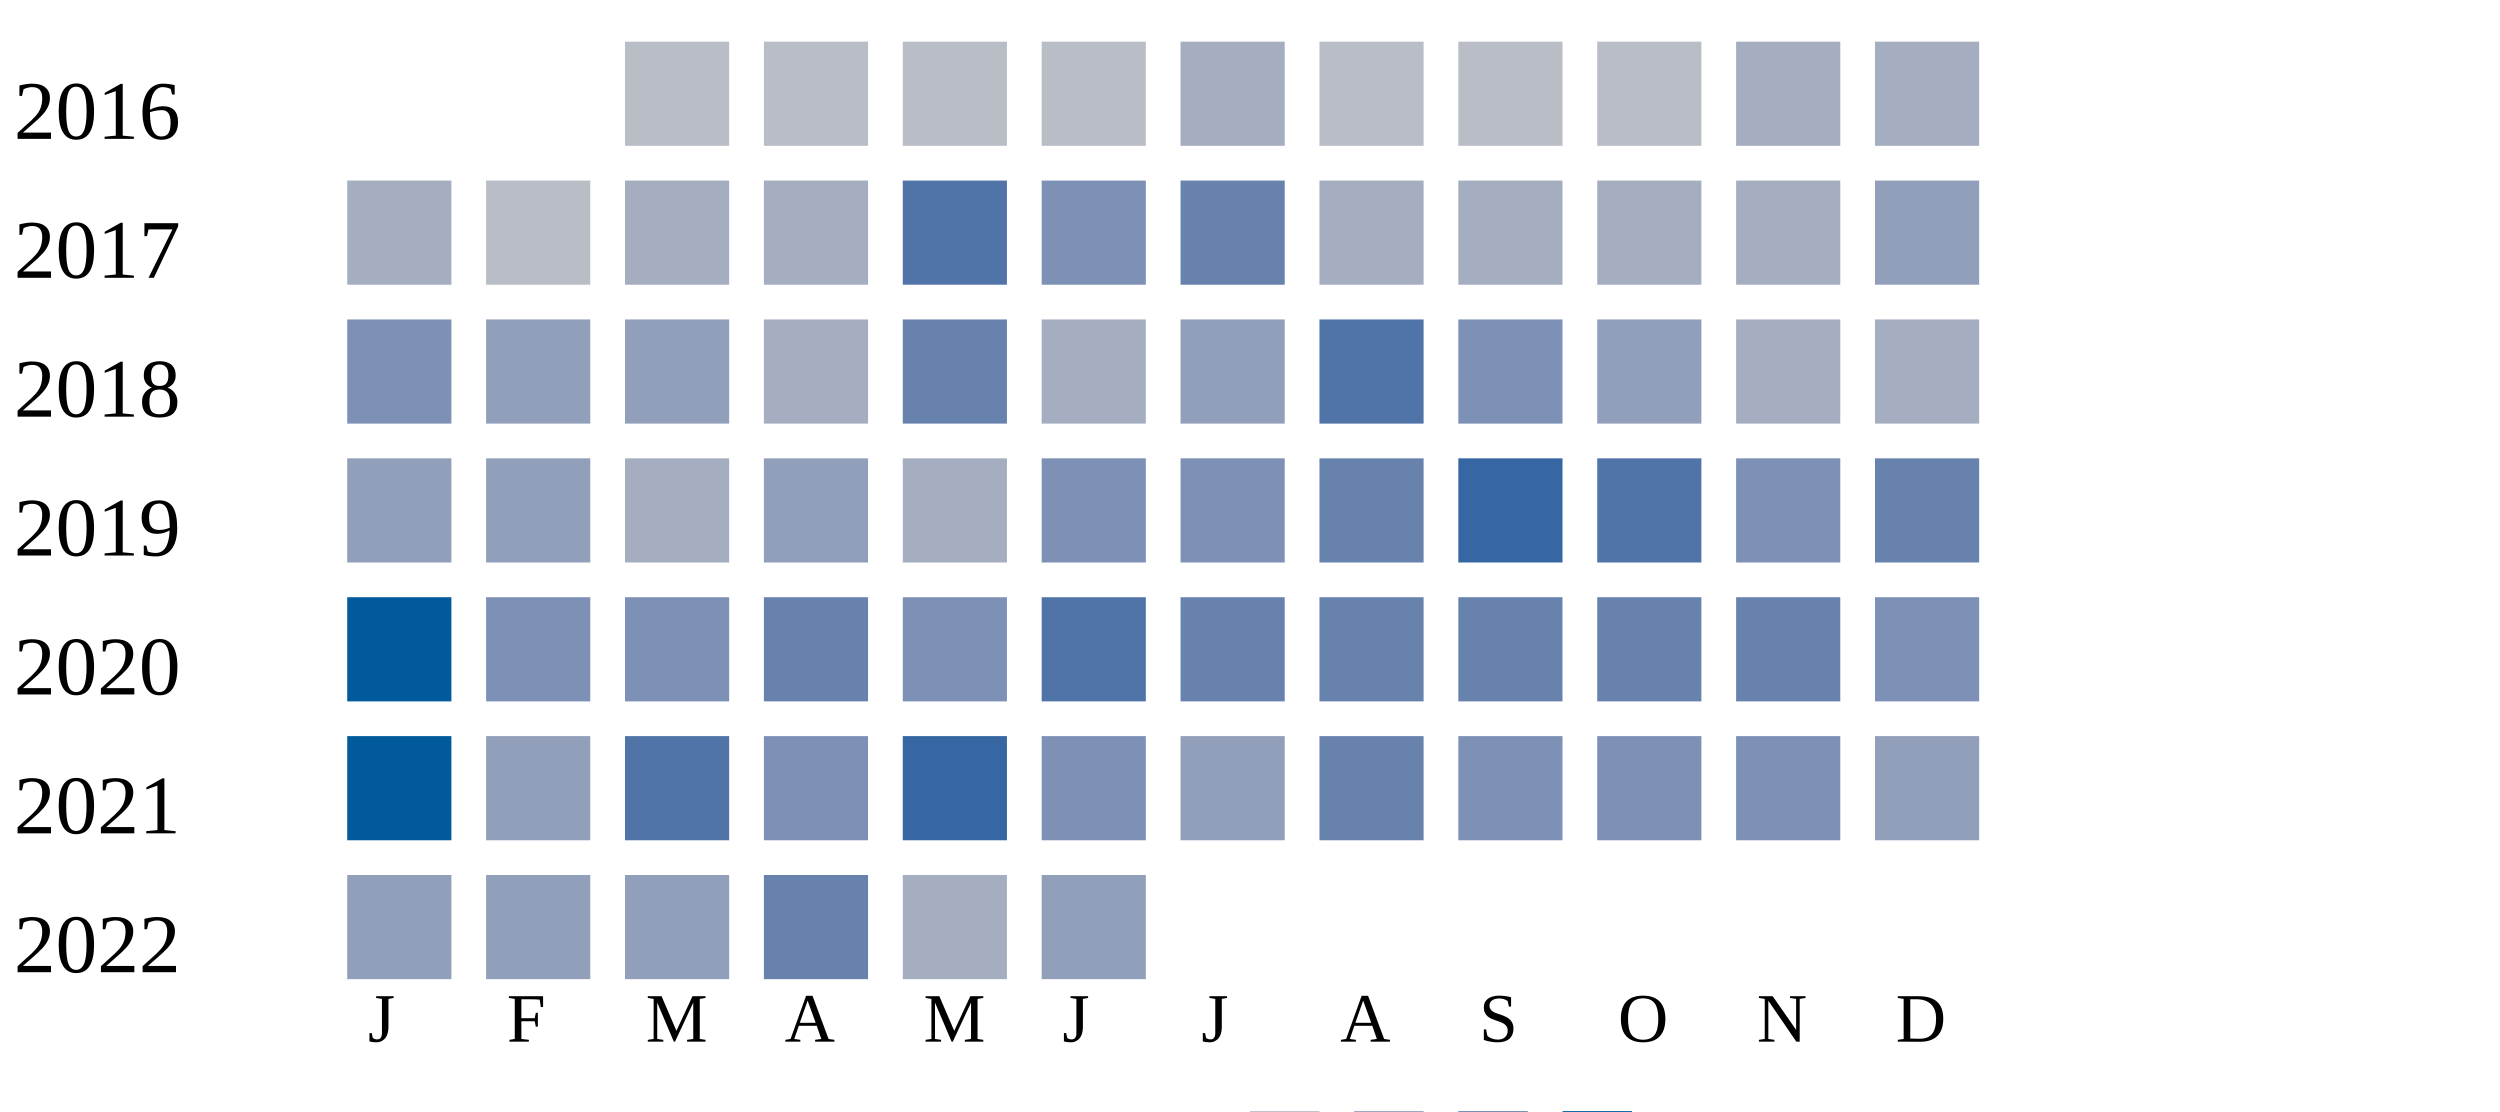
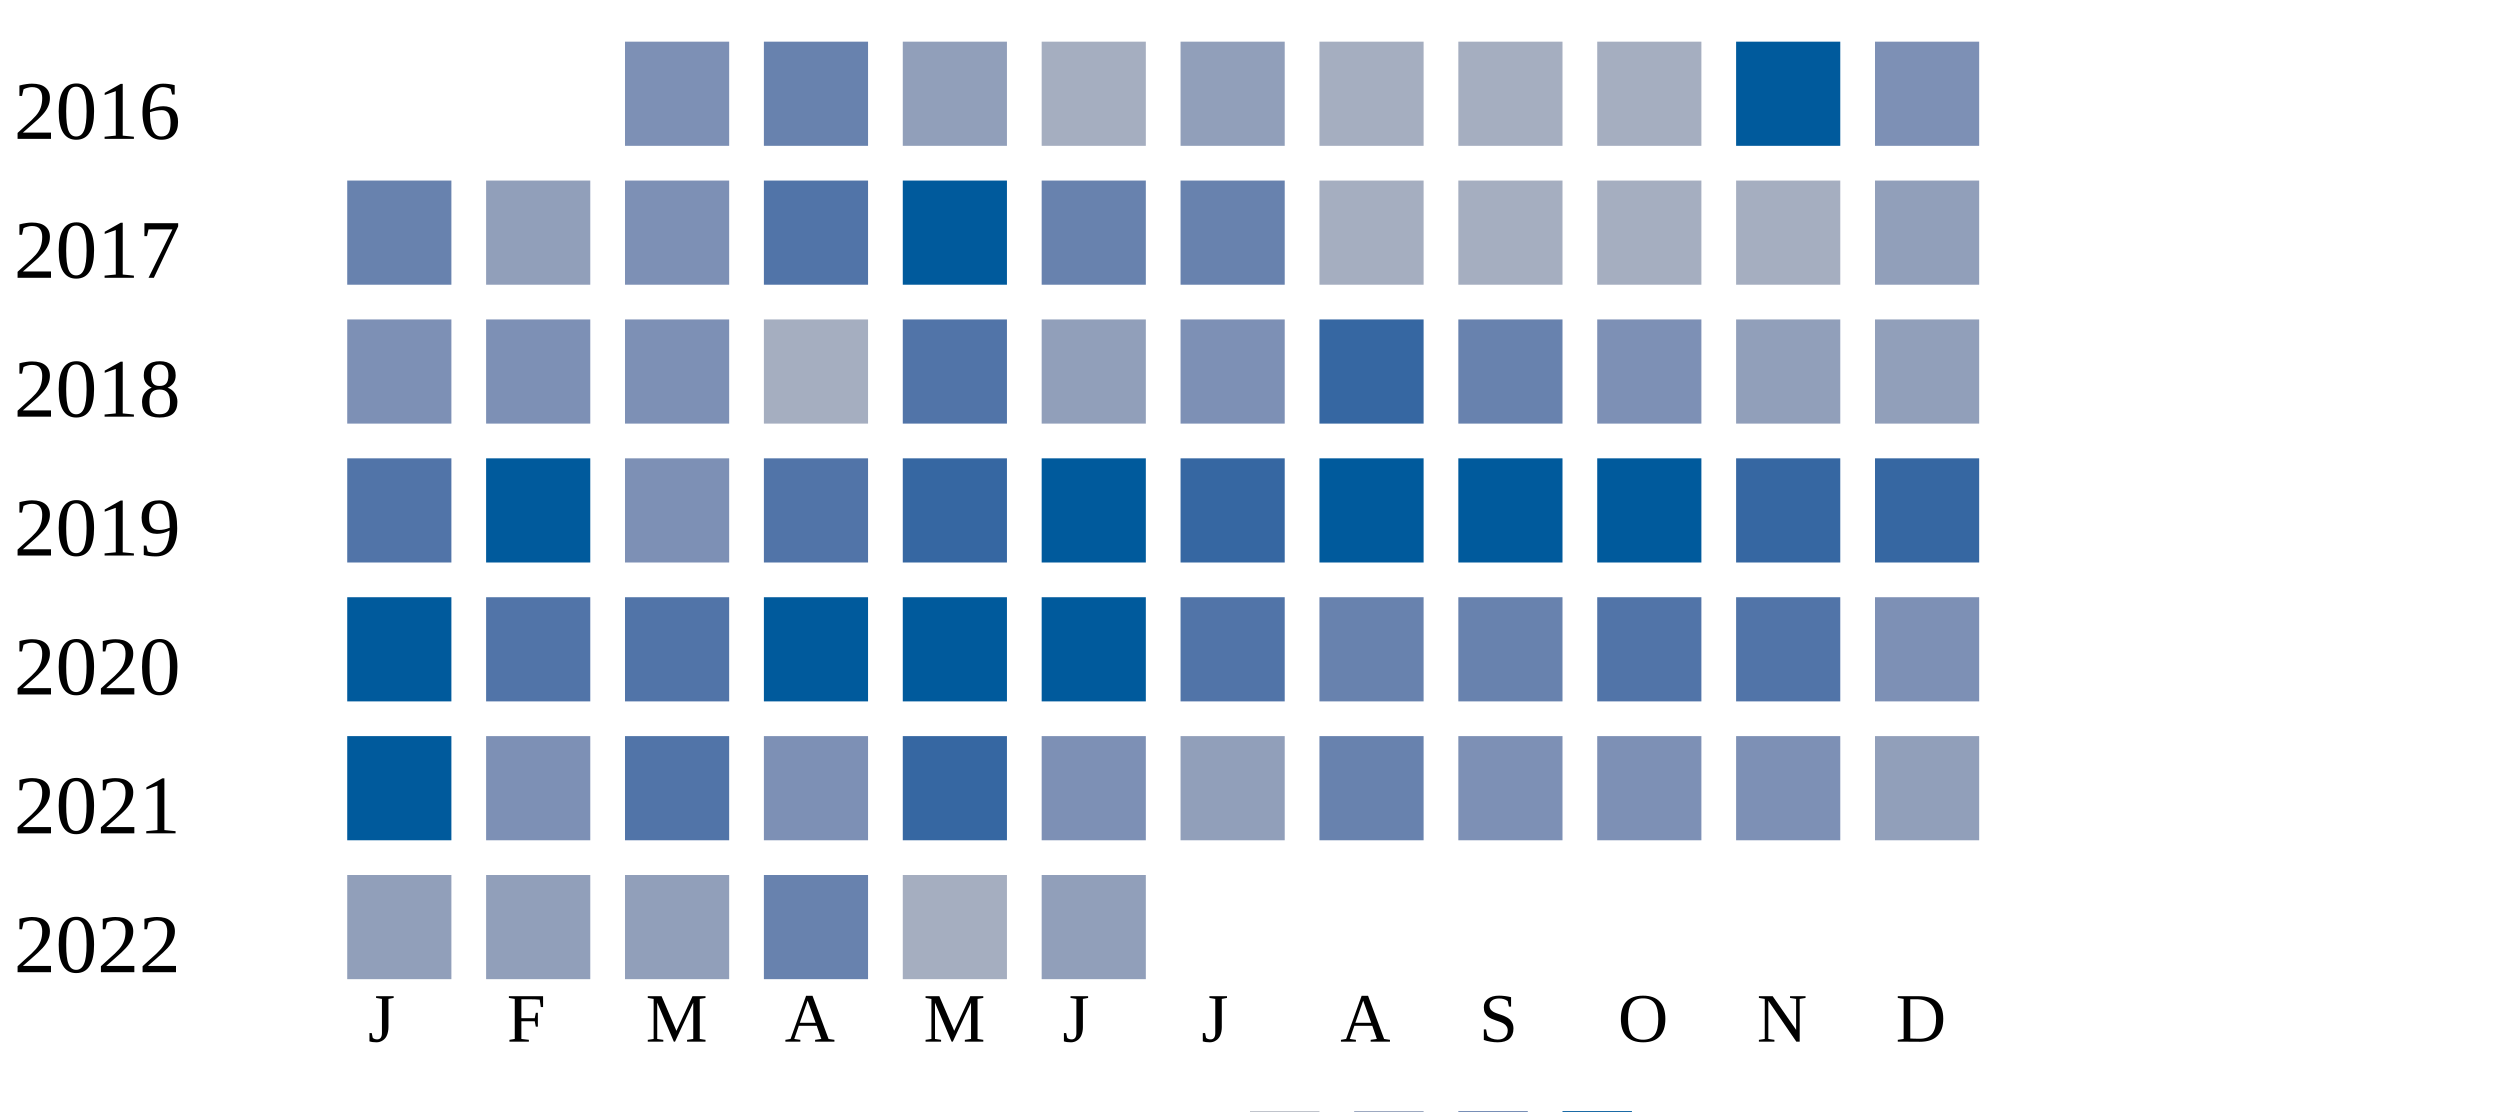
<svg xmlns="http://www.w3.org/2000/svg" width="360" height="160">
  <g transform="translate(0 0)">
    <text x="2" y="20">2016</text>
-     <rect x="90" y="6" width="15" height="15" fill="#b9bdc6" />
-     <rect x="110" y="6" width="15" height="15" fill="#b9bdc6" />
-     <rect x="130" y="6" width="15" height="15" fill="#b9bdc6" />
-     <rect x="150" y="6" width="15" height="15" fill="#b9bdc6" />
-     <rect x="170" y="6" width="15" height="15" fill="#a5aec0" />
-     <rect x="190" y="6" width="15" height="15" fill="#b9bdc6" />
-     <rect x="210" y="6" width="15" height="15" fill="#b9bdc6" />
-     <rect x="230" y="6" width="15" height="15" fill="#b9bdc6" />
-     <rect x="250" y="6" width="15" height="15" fill="#a5aec0" />
-     <rect x="270" y="6" width="15" height="15" fill="#a5aec0" />
+     <rect x="90" y="6" width="15" height="15" fill="#7d90b5" />
+     <rect x="110" y="6" width="15" height="15" fill="#6882ae" />
+     <rect x="130" y="6" width="15" height="15" fill="#919fba" />
+     <rect x="150" y="6" width="15" height="15" fill="#a5aec0" />
+     <rect x="170" y="6" width="15" height="15" fill="#919fba" />
+     <rect x="190" y="6" width="15" height="15" fill="#a5aec0" />
+     <rect x="210" y="6" width="15" height="15" fill="#a5aec0" />
+     <rect x="230" y="6" width="15" height="15" fill="#a5aec0" />
+     <rect x="250" y="6" width="15" height="15" fill="#005a9c" />
+     <rect x="270" y="6" width="15" height="15" fill="#7d90b5" />
  </g>
  <g transform="translate(0 20)">
    <text x="2" y="20">2017</text>
-     <rect x="50" y="6" width="15" height="15" fill="#a5aec0" />
-     <rect x="70" y="6" width="15" height="15" fill="#b9bdc6" />
-     <rect x="90" y="6" width="15" height="15" fill="#a5aec0" />
-     <rect x="110" y="6" width="15" height="15" fill="#a5aec0" />
-     <rect x="130" y="6" width="15" height="15" fill="#5174a8" />
-     <rect x="150" y="6" width="15" height="15" fill="#7d90b5" />
+     <rect x="50" y="6" width="15" height="15" fill="#6882ae" />
+     <rect x="70" y="6" width="15" height="15" fill="#919fba" />
+     <rect x="90" y="6" width="15" height="15" fill="#7d90b5" />
+     <rect x="110" y="6" width="15" height="15" fill="#5174a8" />
+     <rect x="130" y="6" width="15" height="15" fill="#005a9c" />
+     <rect x="150" y="6" width="15" height="15" fill="#6882ae" />
    <rect x="170" y="6" width="15" height="15" fill="#6882ae" />
    <rect x="190" y="6" width="15" height="15" fill="#a5aec0" />
    <rect x="210" y="6" width="15" height="15" fill="#a5aec0" />
    <rect x="230" y="6" width="15" height="15" fill="#a5aec0" />
    <rect x="250" y="6" width="15" height="15" fill="#a5aec0" />
    <rect x="270" y="6" width="15" height="15" fill="#919fba" />
  </g>
  <g transform="translate(0 40)">
    <text x="2" y="20">2018</text>
    <rect x="50" y="6" width="15" height="15" fill="#7d90b5" />
-     <rect x="70" y="6" width="15" height="15" fill="#919fba" />
-     <rect x="90" y="6" width="15" height="15" fill="#919fba" />
+     <rect x="70" y="6" width="15" height="15" fill="#7d90b5" />
+     <rect x="90" y="6" width="15" height="15" fill="#7d90b5" />
    <rect x="110" y="6" width="15" height="15" fill="#a5aec0" />
-     <rect x="130" y="6" width="15" height="15" fill="#6882ae" />
-     <rect x="150" y="6" width="15" height="15" fill="#a5aec0" />
-     <rect x="170" y="6" width="15" height="15" fill="#919fba" />
-     <rect x="190" y="6" width="15" height="15" fill="#5174a8" />
-     <rect x="210" y="6" width="15" height="15" fill="#7d90b5" />
-     <rect x="230" y="6" width="15" height="15" fill="#919fba" />
-     <rect x="250" y="6" width="15" height="15" fill="#a5aec0" />
-     <rect x="270" y="6" width="15" height="15" fill="#a5aec0" />
+     <rect x="130" y="6" width="15" height="15" fill="#5174a8" />
+     <rect x="150" y="6" width="15" height="15" fill="#919fba" />
+     <rect x="170" y="6" width="15" height="15" fill="#7d90b5" />
+     <rect x="190" y="6" width="15" height="15" fill="#3667a2" />
+     <rect x="210" y="6" width="15" height="15" fill="#6882ae" />
+     <rect x="230" y="6" width="15" height="15" fill="#7d90b5" />
+     <rect x="250" y="6" width="15" height="15" fill="#919fba" />
+     <rect x="270" y="6" width="15" height="15" fill="#919fba" />
  </g>
  <g transform="translate(0 60)">
    <text x="2" y="20">2019</text>
-     <rect x="50" y="6" width="15" height="15" fill="#919fba" />
-     <rect x="70" y="6" width="15" height="15" fill="#919fba" />
-     <rect x="90" y="6" width="15" height="15" fill="#a5aec0" />
-     <rect x="110" y="6" width="15" height="15" fill="#919fba" />
-     <rect x="130" y="6" width="15" height="15" fill="#a5aec0" />
-     <rect x="150" y="6" width="15" height="15" fill="#7d90b5" />
-     <rect x="170" y="6" width="15" height="15" fill="#7d90b5" />
-     <rect x="190" y="6" width="15" height="15" fill="#6882ae" />
-     <rect x="210" y="6" width="15" height="15" fill="#3667a2" />
-     <rect x="230" y="6" width="15" height="15" fill="#5174a8" />
-     <rect x="250" y="6" width="15" height="15" fill="#7d90b5" />
-     <rect x="270" y="6" width="15" height="15" fill="#6882ae" />
+     <rect x="50" y="6" width="15" height="15" fill="#5174a8" />
+     <rect x="70" y="6" width="15" height="15" fill="#005a9c" />
+     <rect x="90" y="6" width="15" height="15" fill="#7d90b5" />
+     <rect x="110" y="6" width="15" height="15" fill="#5174a8" />
+     <rect x="130" y="6" width="15" height="15" fill="#3667a2" />
+     <rect x="150" y="6" width="15" height="15" fill="#005a9c" />
+     <rect x="170" y="6" width="15" height="15" fill="#3667a2" />
+     <rect x="190" y="6" width="15" height="15" fill="#005a9c" />
+     <rect x="210" y="6" width="15" height="15" fill="#005a9c" />
+     <rect x="230" y="6" width="15" height="15" fill="#005a9c" />
+     <rect x="250" y="6" width="15" height="15" fill="#3667a2" />
+     <rect x="270" y="6" width="15" height="15" fill="#3667a2" />
  </g>
  <g transform="translate(0 80)">
    <text x="2" y="20">2020</text>
    <rect x="50" y="6" width="15" height="15" fill="#005a9c" />
-     <rect x="70" y="6" width="15" height="15" fill="#7d90b5" />
-     <rect x="90" y="6" width="15" height="15" fill="#7d90b5" />
-     <rect x="110" y="6" width="15" height="15" fill="#6882ae" />
-     <rect x="130" y="6" width="15" height="15" fill="#7d90b5" />
-     <rect x="150" y="6" width="15" height="15" fill="#5174a8" />
-     <rect x="170" y="6" width="15" height="15" fill="#6882ae" />
+     <rect x="70" y="6" width="15" height="15" fill="#5174a8" />
+     <rect x="90" y="6" width="15" height="15" fill="#5174a8" />
+     <rect x="110" y="6" width="15" height="15" fill="#005a9c" />
+     <rect x="130" y="6" width="15" height="15" fill="#005a9c" />
+     <rect x="150" y="6" width="15" height="15" fill="#005a9c" />
+     <rect x="170" y="6" width="15" height="15" fill="#5174a8" />
    <rect x="190" y="6" width="15" height="15" fill="#6882ae" />
    <rect x="210" y="6" width="15" height="15" fill="#6882ae" />
-     <rect x="230" y="6" width="15" height="15" fill="#6882ae" />
-     <rect x="250" y="6" width="15" height="15" fill="#6882ae" />
+     <rect x="230" y="6" width="15" height="15" fill="#5174a8" />
+     <rect x="250" y="6" width="15" height="15" fill="#5174a8" />
    <rect x="270" y="6" width="15" height="15" fill="#7d90b5" />
  </g>
  <g transform="translate(0 100)">
    <text x="2" y="20">2021</text>
    <rect x="50" y="6" width="15" height="15" fill="#005a9c" />
-     <rect x="70" y="6" width="15" height="15" fill="#919fba" />
+     <rect x="70" y="6" width="15" height="15" fill="#7d90b5" />
    <rect x="90" y="6" width="15" height="15" fill="#5174a8" />
    <rect x="110" y="6" width="15" height="15" fill="#7d90b5" />
    <rect x="130" y="6" width="15" height="15" fill="#3667a2" />
    <rect x="150" y="6" width="15" height="15" fill="#7d90b5" />
    <rect x="170" y="6" width="15" height="15" fill="#919fba" />
    <rect x="190" y="6" width="15" height="15" fill="#6882ae" />
    <rect x="210" y="6" width="15" height="15" fill="#7d90b5" />
    <rect x="230" y="6" width="15" height="15" fill="#7d90b5" />
    <rect x="250" y="6" width="15" height="15" fill="#7d90b5" />
    <rect x="270" y="6" width="15" height="15" fill="#919fba" />
  </g>
  <g transform="translate(0 120)">
    <text x="2" y="20">2022</text>
    <rect x="50" y="6" width="15" height="15" fill="#919fba" />
    <rect x="70" y="6" width="15" height="15" fill="#919fba" />
    <rect x="90" y="6" width="15" height="15" fill="#919fba" />
    <rect x="110" y="6" width="15" height="15" fill="#6882ae" />
    <rect x="130" y="6" width="15" height="15" fill="#a5aec0" />
    <rect x="150" y="6" width="15" height="15" fill="#919fba" />
  </g>
  <text style="font-size: 10px; text-align: center" x="53" y="150">J</text>
  <text style="font-size: 10px; text-align: center" x="73" y="150">F</text>
  <text style="font-size: 10px; text-align: center" x="93" y="150">M</text>
  <text style="font-size: 10px; text-align: center" x="113" y="150">A</text>
  <text style="font-size: 10px; text-align: center" x="133" y="150">M</text>
  <text style="font-size: 10px; text-align: center" x="153" y="150">J</text>
  <text style="font-size: 10px; text-align: center" x="173" y="150">J</text>
  <text style="font-size: 10px; text-align: center" x="193" y="150">A</text>
  <text style="font-size: 10px; text-align: center" x="213" y="150">S</text>
  <text style="font-size: 10px; text-align: center" x="233" y="150">O</text>
  <text style="font-size: 10px; text-align: center" x="253" y="150">N</text>
  <text style="font-size: 10px; text-align: center" x="273" y="150">D</text>
  <text style="font-size: 10px;" x="155" y="169">Less</text>
  <rect fill="#b9bdc6" width="10" height="10" x="180" y="160" />
  <rect fill="#919fba" width="10" height="10" x="195" y="160" />
  <rect fill="#6882ae" width="10" height="10" x="210" y="160" />
  <rect fill="#005a9c" width="10" height="10" x="225" y="160" />
  <text x="240" y="169" style="font-size: 10px;">More</text>
</svg>
